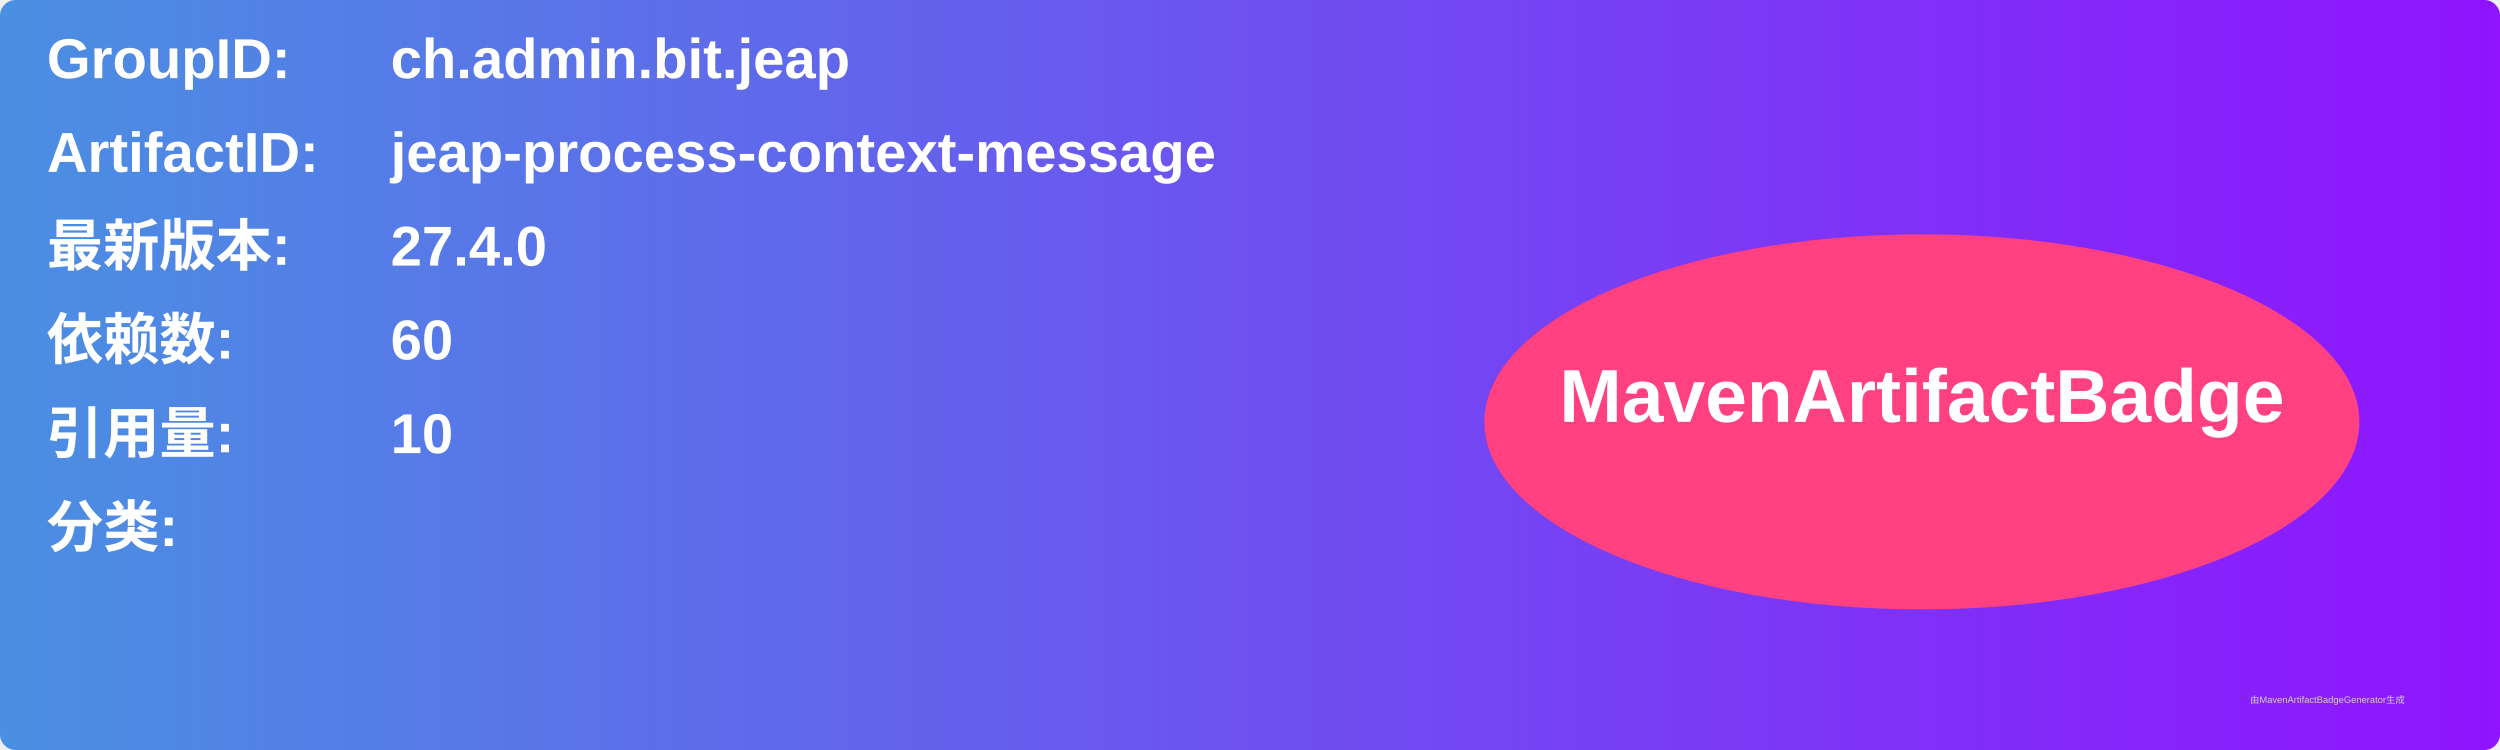
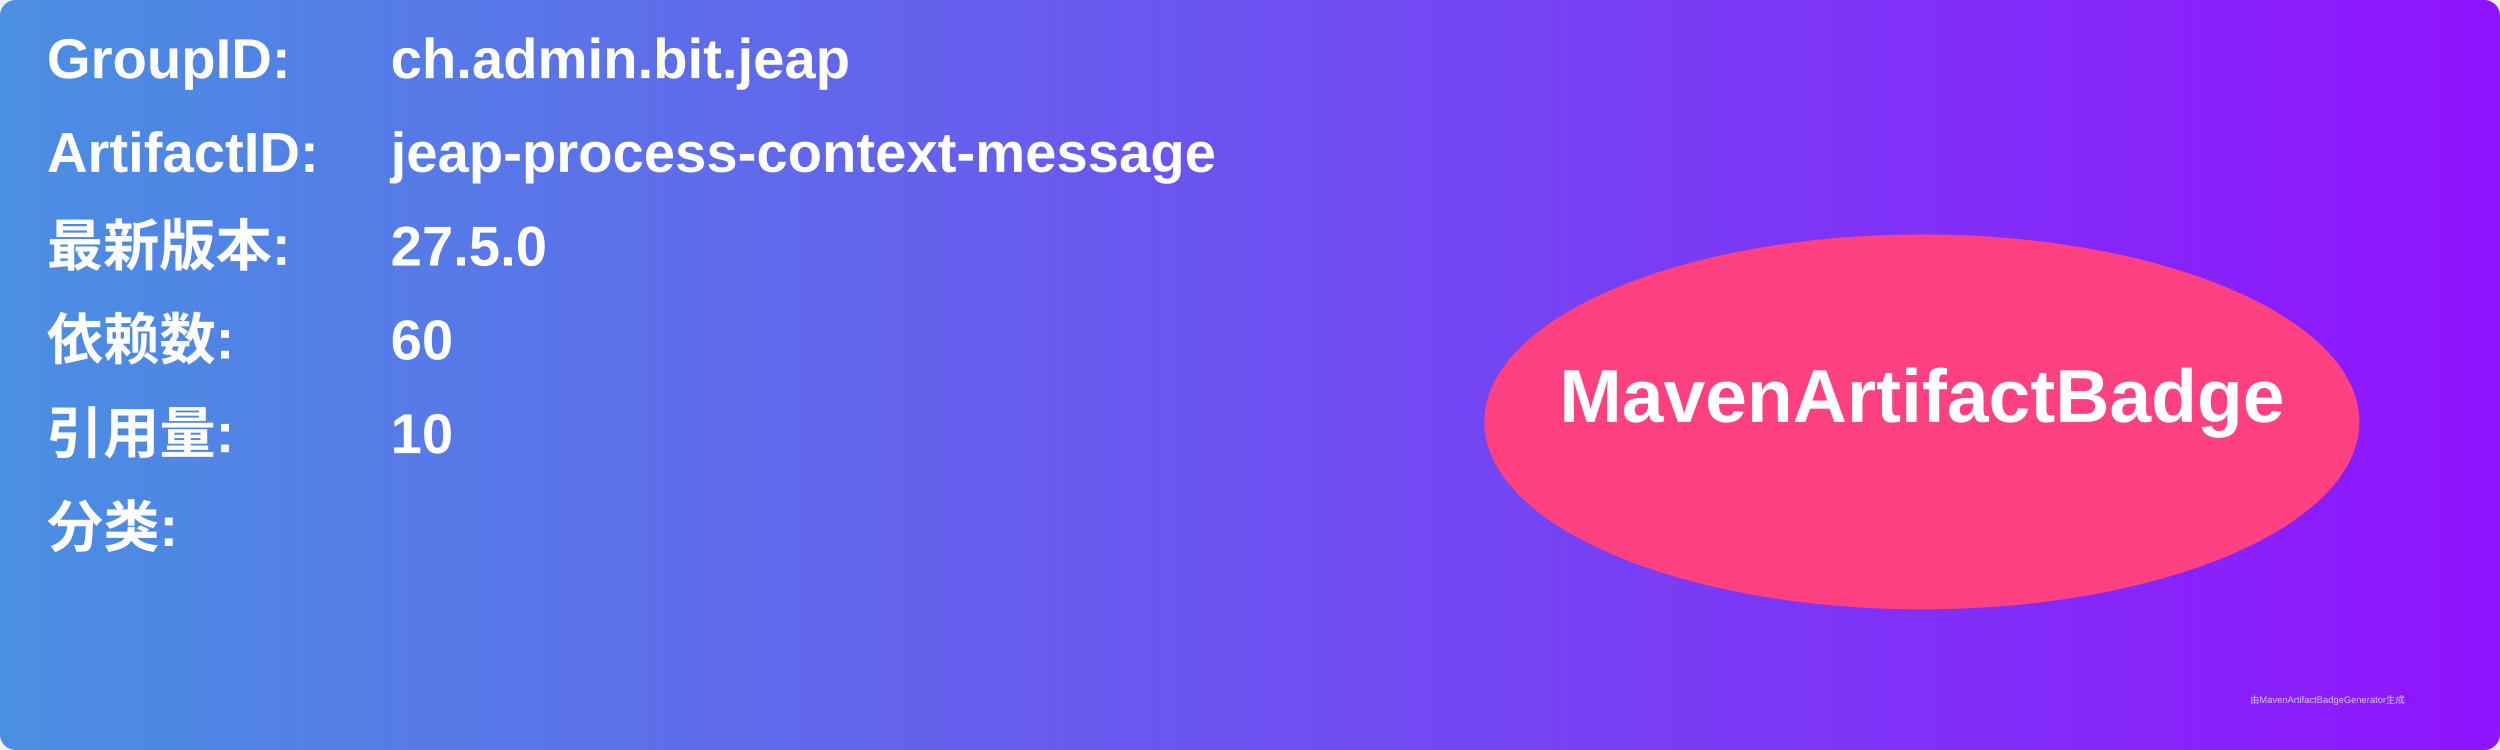
<svg xmlns="http://www.w3.org/2000/svg" width="800" height="240" viewBox="0 0 800 240">
  <linearGradient id="grad" x1="0%" y1="0%" x2="100%" y2="0%">
    <stop offset="0%" stop-color="#4a90e2" />
    <stop offset="100%" stop-color="#9013fe" />
  </linearGradient>
  <rect width="100%" height="100%" rx="5" ry="5" fill="url(#grad)" />
  <g transform="translate(15, 15)">
    <text x="0" y="10" font-family="Arial" font-size="18" fill="white" font-weight="bold" width="260">GroupID:</text>
    <text x="110" y="10" font-family="Arial" font-size="18" fill="white" font-weight="bold" width="460">ch.admin.bit.jeap</text>
    <text x="0" y="40" font-family="Arial" font-size="18" fill="white" font-weight="bold" width="260">ArtifactID:</text>
    <text x="110" y="40" font-family="Arial" font-size="18" fill="white" font-weight="bold" width="460">jeap-process-context-message</text>
    <text x="0" y="70" font-family="Arial" font-size="18" fill="white" font-weight="bold">最新版本:</text>
    <text x="110" y="70" font-family="Arial" font-size="18" fill="white" font-weight="bold">
-       <tspan font-weight="bold">27.4.0</tspan>
+       <tspan font-weight="bold">27.5.0</tspan>
    </text>
    <text x="0" y="100" font-family="Arial" font-size="18" fill="white" font-weight="bold">依赖数: </text>
    <text x="110" y="100" font-family="Arial" font-size="18" fill="white">
      <tspan font-weight="bold">60</tspan>
    </text>
    <text x="0" y="130" font-family="Arial" font-size="18" fill="white" font-weight="bold">引用量: </text>
    <text x="110" y="130" font-family="Arial" font-size="18" fill="white">
      <tspan font-weight="bold">10</tspan>
    </text>
    <text x="0" y="160" font-family="Arial" font-size="18" fill="white" font-weight="bold">分类:</text>
    <text x="10" y="190" font-family="Arial" font-size="10" fill="white">
      <tspan font-weight="bold" />
    </text>
    <ellipse cx="600" cy="120" rx="140" ry="60" fill="#ff4081" />
    <text x="600" y="120" text-anchor="middle" font-family="Arial" font-size="24" fill="white" font-weight="bold">MavenArtifactBadge</text>
  </g>
  <text x="720" y="225" font-family="Arial" font-size="3" fill="#d0d0d0">由MavenArtifactBadgeGenerator生成</text>
</svg>
